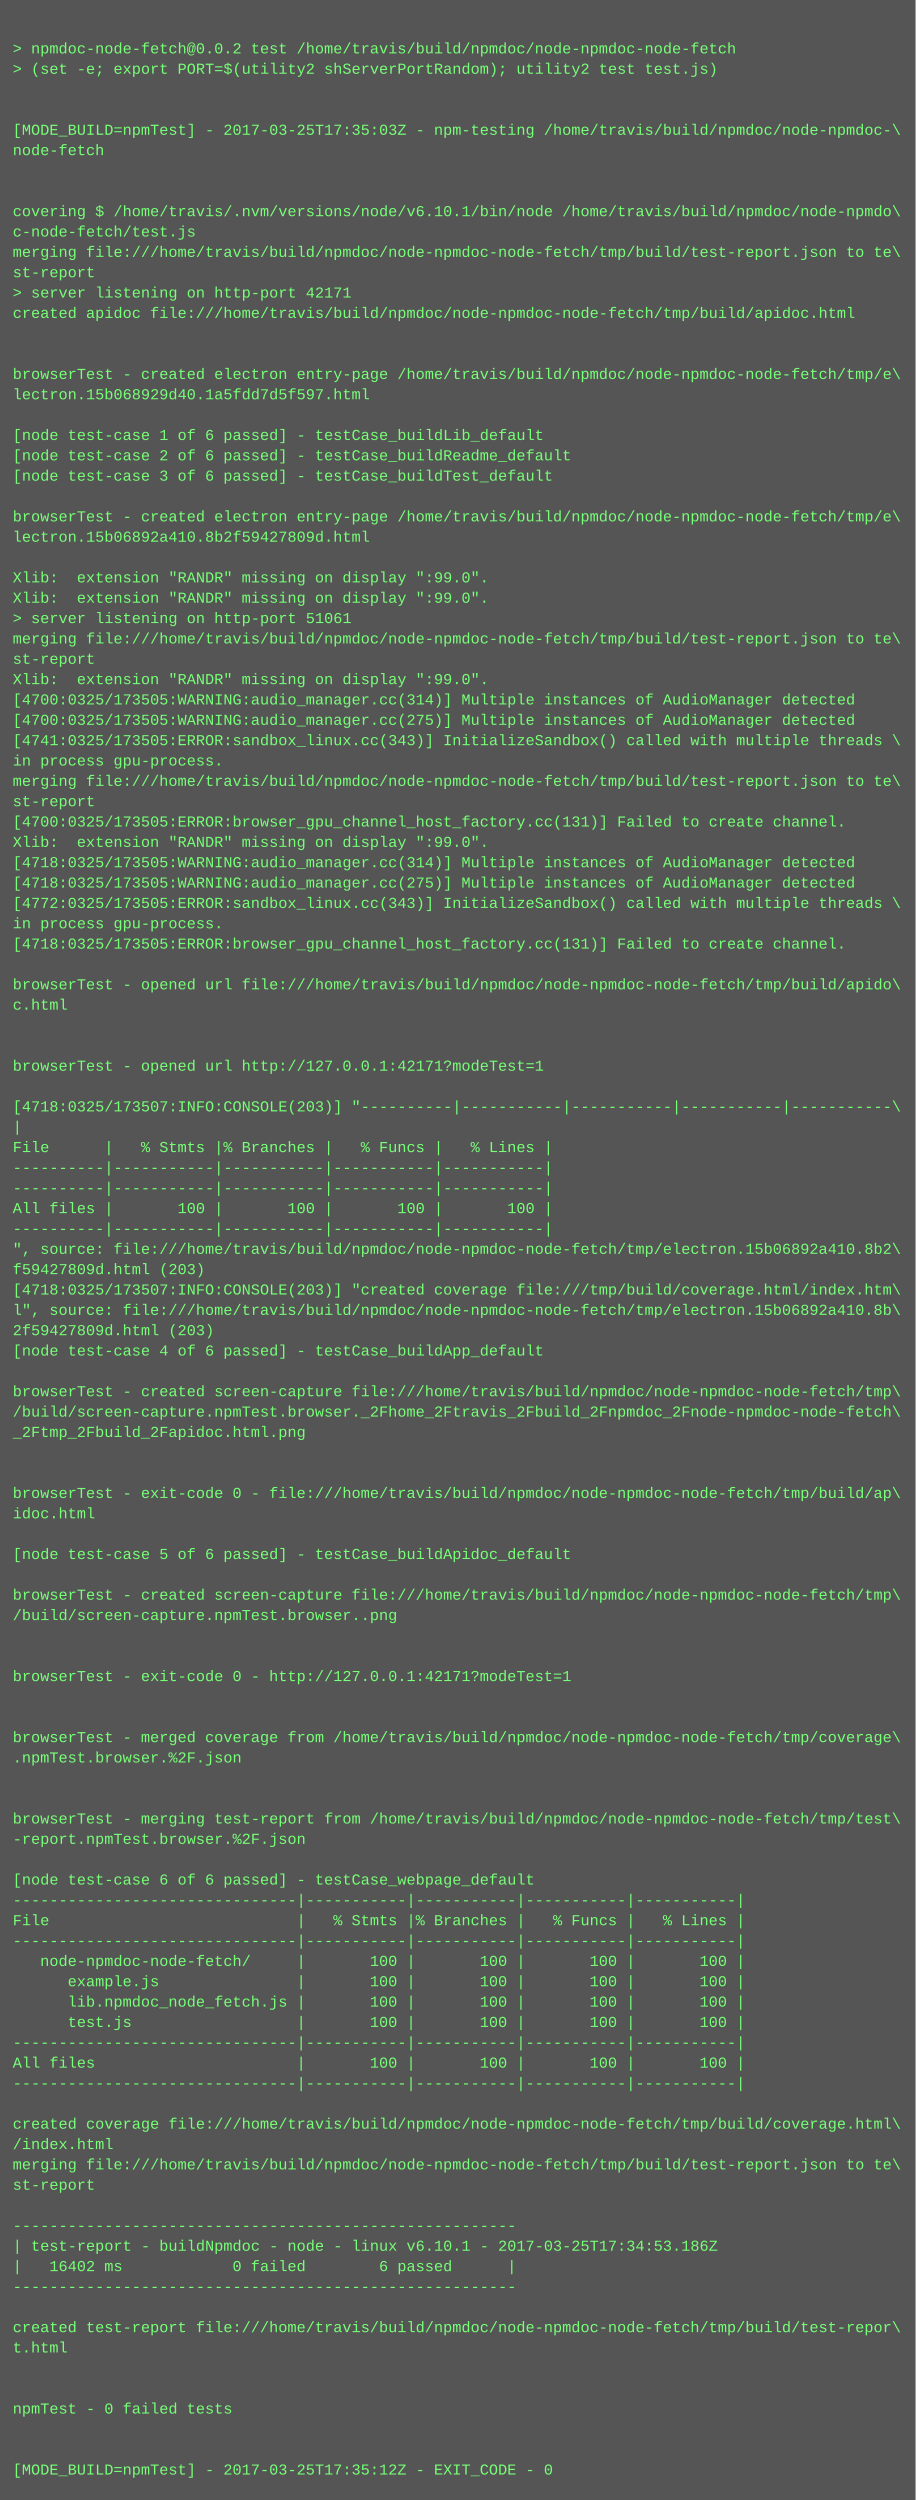
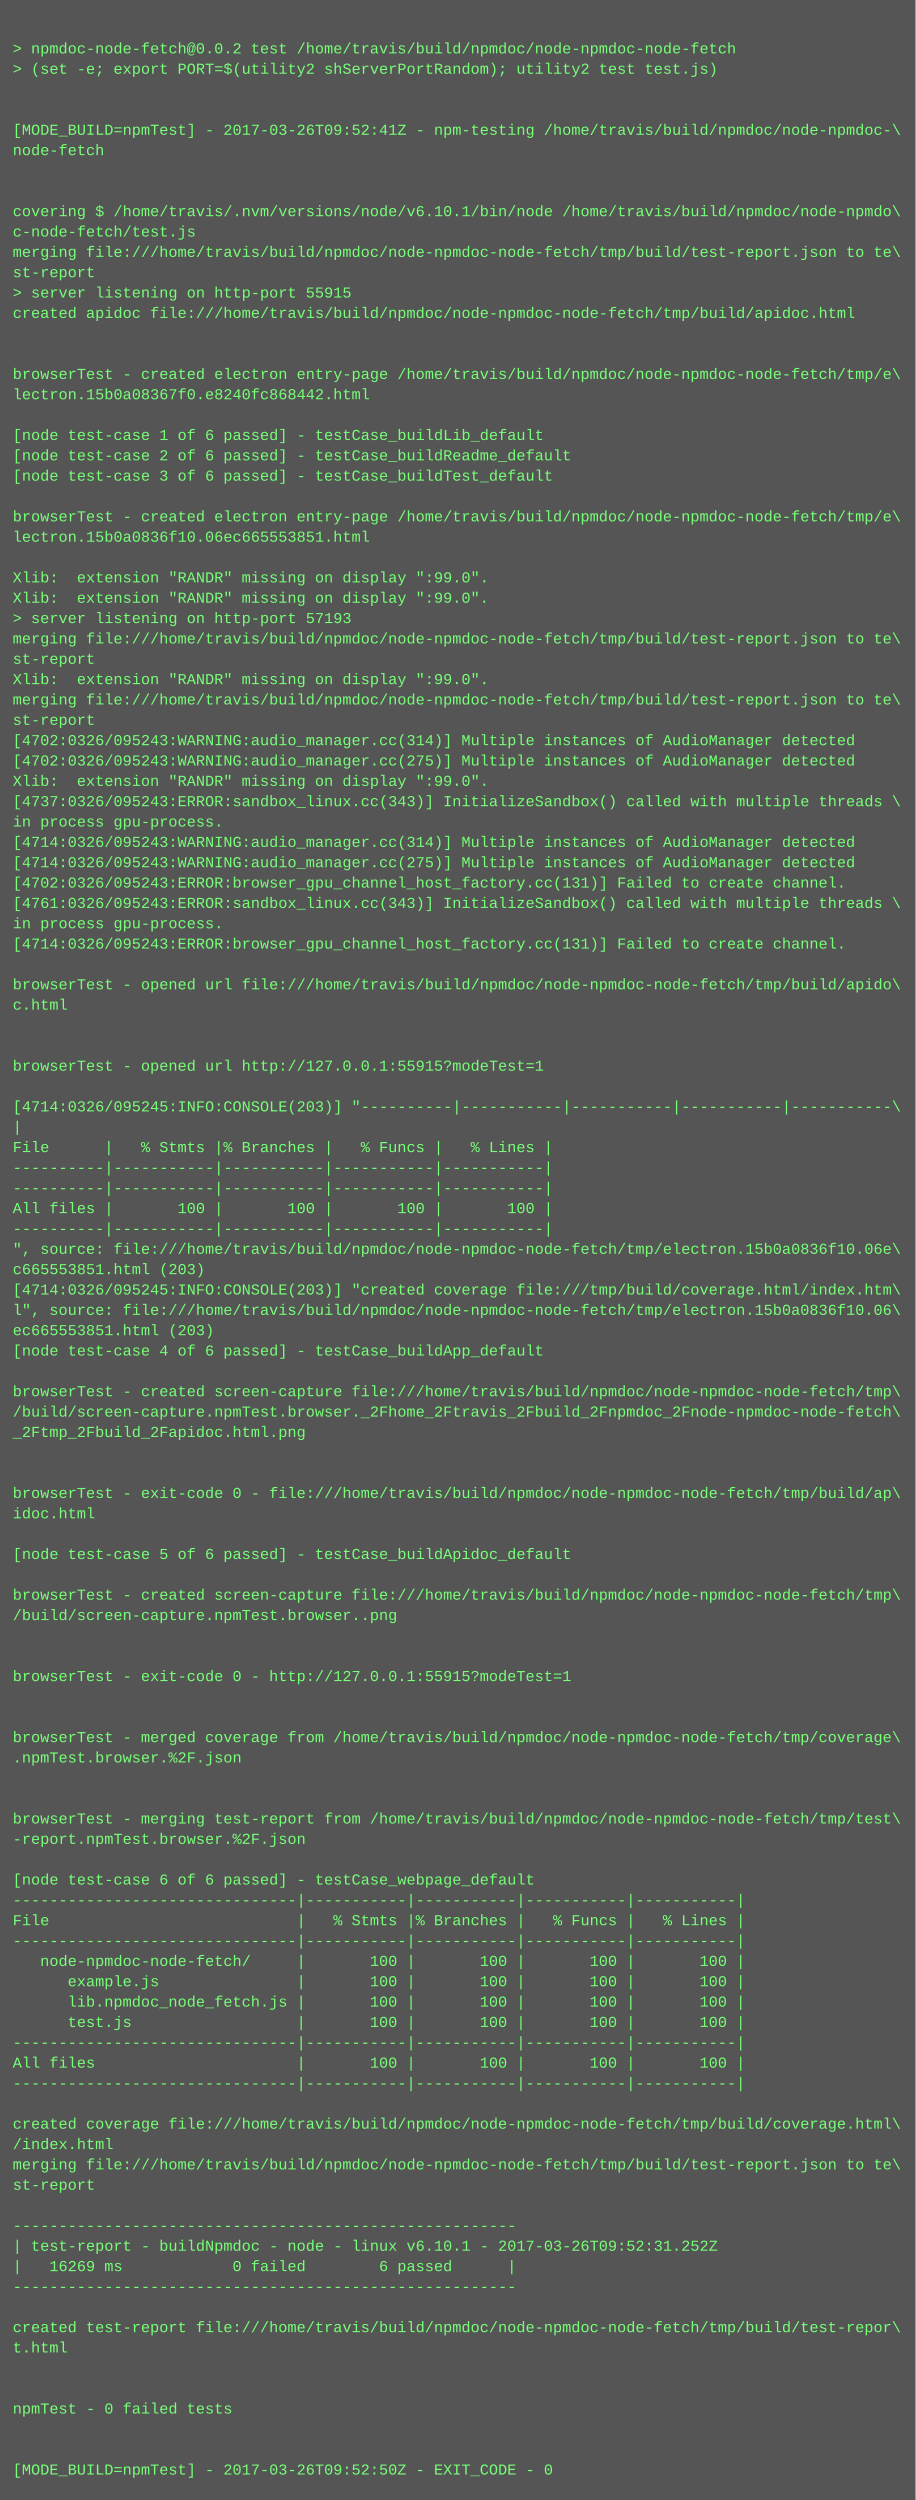
<svg xmlns="http://www.w3.org/2000/svg" height="1966" width="720">
  <rect height="1966" fill="#555" width="720" />
  <text fill="#7f7" font-family="Courier New" font-size="12" xml:space="preserve">
    <tspan x="10" y="26" />
    <tspan x="10" y="42">&gt; npmdoc-node-fetch@0.0.2 test /home/travis/build/npmdoc/node-npmdoc-node-fetch</tspan>
    <tspan x="10" y="58">&gt; (set -e; export PORT=$(utility2 shServerPortRandom); utility2 test test.js)</tspan>
    <tspan x="10" y="74" />
    <tspan x="10" y="90" />
-     <tspan x="10" y="106">[MODE_BUILD=npmTest] - 2017-03-25T17:35:03Z - npm-testing /home/travis/build/npmdoc/node-npmdoc-\</tspan>
+     <tspan x="10" y="106">[MODE_BUILD=npmTest] - 2017-03-26T09:52:41Z - npm-testing /home/travis/build/npmdoc/node-npmdoc-\</tspan>
    <tspan x="10" y="122">node-fetch</tspan>
    <tspan x="10" y="138" />
    <tspan x="10" y="154" />
    <tspan x="10" y="170">covering $ /home/travis/.nvm/versions/node/v6.10.1/bin/node /home/travis/build/npmdoc/node-npmdo\</tspan>
    <tspan x="10" y="186">c-node-fetch/test.js</tspan>
    <tspan x="10" y="202">merging file:///home/travis/build/npmdoc/node-npmdoc-node-fetch/tmp/build/test-report.json to te\</tspan>
    <tspan x="10" y="218">st-report</tspan>
-     <tspan x="10" y="234">&gt; server listening on http-port 42171</tspan>
+     <tspan x="10" y="234">&gt; server listening on http-port 55915</tspan>
    <tspan x="10" y="250">created apidoc file:///home/travis/build/npmdoc/node-npmdoc-node-fetch/tmp/build/apidoc.html</tspan>
    <tspan x="10" y="266" />
    <tspan x="10" y="282" />
    <tspan x="10" y="298">browserTest - created electron entry-page /home/travis/build/npmdoc/node-npmdoc-node-fetch/tmp/e\</tspan>
-     <tspan x="10" y="314">lectron.15b068929d40.1a5fdd7d5f597.html</tspan>
+     <tspan x="10" y="314">lectron.15b0a08367f0.e8240fc868442.html</tspan>
    <tspan x="10" y="330" />
    <tspan x="10" y="346">[node test-case 1 of 6 passed] - testCase_buildLib_default</tspan>
    <tspan x="10" y="362">[node test-case 2 of 6 passed] - testCase_buildReadme_default</tspan>
    <tspan x="10" y="378">[node test-case 3 of 6 passed] - testCase_buildTest_default</tspan>
    <tspan x="10" y="394" />
    <tspan x="10" y="410">browserTest - created electron entry-page /home/travis/build/npmdoc/node-npmdoc-node-fetch/tmp/e\</tspan>
-     <tspan x="10" y="426">lectron.15b06892a410.8b2f59427809d.html</tspan>
+     <tspan x="10" y="426">lectron.15b0a0836f10.06ec665553851.html</tspan>
    <tspan x="10" y="442" />
    <tspan x="10" y="458">Xlib:  extension "RANDR" missing on display ":99.0".</tspan>
    <tspan x="10" y="474">Xlib:  extension "RANDR" missing on display ":99.0".</tspan>
-     <tspan x="10" y="490">&gt; server listening on http-port 51061</tspan>
+     <tspan x="10" y="490">&gt; server listening on http-port 57193</tspan>
    <tspan x="10" y="506">merging file:///home/travis/build/npmdoc/node-npmdoc-node-fetch/tmp/build/test-report.json to te\</tspan>
    <tspan x="10" y="522">st-report</tspan>
    <tspan x="10" y="538">Xlib:  extension "RANDR" missing on display ":99.0".</tspan>
-     <tspan x="10" y="554">[4700:0325/173505:WARNING:audio_manager.cc(314)] Multiple instances of AudioManager detected</tspan>
-     <tspan x="10" y="570">[4700:0325/173505:WARNING:audio_manager.cc(275)] Multiple instances of AudioManager detected</tspan>
-     <tspan x="10" y="586">[4741:0325/173505:ERROR:sandbox_linux.cc(343)] InitializeSandbox() called with multiple threads \</tspan>
-     <tspan x="10" y="602">in process gpu-process. </tspan>
-     <tspan x="10" y="618">merging file:///home/travis/build/npmdoc/node-npmdoc-node-fetch/tmp/build/test-report.json to te\</tspan>
-     <tspan x="10" y="634">st-report</tspan>
-     <tspan x="10" y="650">[4700:0325/173505:ERROR:browser_gpu_channel_host_factory.cc(131)] Failed to create channel.</tspan>
-     <tspan x="10" y="666">Xlib:  extension "RANDR" missing on display ":99.0".</tspan>
-     <tspan x="10" y="682">[4718:0325/173505:WARNING:audio_manager.cc(314)] Multiple instances of AudioManager detected</tspan>
-     <tspan x="10" y="698">[4718:0325/173505:WARNING:audio_manager.cc(275)] Multiple instances of AudioManager detected</tspan>
-     <tspan x="10" y="714">[4772:0325/173505:ERROR:sandbox_linux.cc(343)] InitializeSandbox() called with multiple threads \</tspan>
+     <tspan x="10" y="554">merging file:///home/travis/build/npmdoc/node-npmdoc-node-fetch/tmp/build/test-report.json to te\</tspan>
+     <tspan x="10" y="570">st-report</tspan>
+     <tspan x="10" y="586">[4702:0326/095243:WARNING:audio_manager.cc(314)] Multiple instances of AudioManager detected</tspan>
+     <tspan x="10" y="602">[4702:0326/095243:WARNING:audio_manager.cc(275)] Multiple instances of AudioManager detected</tspan>
+     <tspan x="10" y="618">Xlib:  extension "RANDR" missing on display ":99.0".</tspan>
+     <tspan x="10" y="634">[4737:0326/095243:ERROR:sandbox_linux.cc(343)] InitializeSandbox() called with multiple threads \</tspan>
+     <tspan x="10" y="650">in process gpu-process. </tspan>
+     <tspan x="10" y="666">[4714:0326/095243:WARNING:audio_manager.cc(314)] Multiple instances of AudioManager detected</tspan>
+     <tspan x="10" y="682">[4714:0326/095243:WARNING:audio_manager.cc(275)] Multiple instances of AudioManager detected</tspan>
+     <tspan x="10" y="698">[4702:0326/095243:ERROR:browser_gpu_channel_host_factory.cc(131)] Failed to create channel.</tspan>
+     <tspan x="10" y="714">[4761:0326/095243:ERROR:sandbox_linux.cc(343)] InitializeSandbox() called with multiple threads \</tspan>
    <tspan x="10" y="730">in process gpu-process. </tspan>
-     <tspan x="10" y="746">[4718:0325/173505:ERROR:browser_gpu_channel_host_factory.cc(131)] Failed to create channel.</tspan>
+     <tspan x="10" y="746">[4714:0326/095243:ERROR:browser_gpu_channel_host_factory.cc(131)] Failed to create channel.</tspan>
    <tspan x="10" y="762" />
    <tspan x="10" y="778">browserTest - opened url file:///home/travis/build/npmdoc/node-npmdoc-node-fetch/tmp/build/apido\</tspan>
    <tspan x="10" y="794">c.html</tspan>
    <tspan x="10" y="810" />
    <tspan x="10" y="826" />
-     <tspan x="10" y="842">browserTest - opened url http://127.0.0.1:42171?modeTest=1</tspan>
+     <tspan x="10" y="842">browserTest - opened url http://127.0.0.1:55915?modeTest=1</tspan>
    <tspan x="10" y="858" />
-     <tspan x="10" y="874">[4718:0325/173507:INFO:CONSOLE(203)] "----------|-----------|-----------|-----------|-----------\</tspan>
+     <tspan x="10" y="874">[4714:0326/095245:INFO:CONSOLE(203)] "----------|-----------|-----------|-----------|-----------\</tspan>
    <tspan x="10" y="890">|</tspan>
    <tspan x="10" y="906">File      |   % Stmts |% Branches |   % Funcs |   % Lines |</tspan>
    <tspan x="10" y="922">----------|-----------|-----------|-----------|-----------|</tspan>
    <tspan x="10" y="938">----------|-----------|-----------|-----------|-----------|</tspan>
    <tspan x="10" y="954">All files |       100 |       100 |       100 |       100 |</tspan>
    <tspan x="10" y="970">----------|-----------|-----------|-----------|-----------|</tspan>
-     <tspan x="10" y="986">", source: file:///home/travis/build/npmdoc/node-npmdoc-node-fetch/tmp/electron.15b06892a410.8b2\</tspan>
-     <tspan x="10" y="1002">f59427809d.html (203)</tspan>
-     <tspan x="10" y="1018">[4718:0325/173507:INFO:CONSOLE(203)] "created coverage file:///tmp/build/coverage.html/index.htm\</tspan>
-     <tspan x="10" y="1034">l", source: file:///home/travis/build/npmdoc/node-npmdoc-node-fetch/tmp/electron.15b06892a410.8b\</tspan>
-     <tspan x="10" y="1050">2f59427809d.html (203)</tspan>
+     <tspan x="10" y="986">", source: file:///home/travis/build/npmdoc/node-npmdoc-node-fetch/tmp/electron.15b0a0836f10.06e\</tspan>
+     <tspan x="10" y="1002">c665553851.html (203)</tspan>
+     <tspan x="10" y="1018">[4714:0326/095245:INFO:CONSOLE(203)] "created coverage file:///tmp/build/coverage.html/index.htm\</tspan>
+     <tspan x="10" y="1034">l", source: file:///home/travis/build/npmdoc/node-npmdoc-node-fetch/tmp/electron.15b0a0836f10.06\</tspan>
+     <tspan x="10" y="1050">ec665553851.html (203)</tspan>
    <tspan x="10" y="1066">[node test-case 4 of 6 passed] - testCase_buildApp_default</tspan>
    <tspan x="10" y="1082" />
    <tspan x="10" y="1098">browserTest - created screen-capture file:///home/travis/build/npmdoc/node-npmdoc-node-fetch/tmp\</tspan>
    <tspan x="10" y="1114">/build/screen-capture.npmTest.browser._2Fhome_2Ftravis_2Fbuild_2Fnpmdoc_2Fnode-npmdoc-node-fetch\</tspan>
    <tspan x="10" y="1130">_2Ftmp_2Fbuild_2Fapidoc.html.png</tspan>
    <tspan x="10" y="1146" />
    <tspan x="10" y="1162" />
    <tspan x="10" y="1178">browserTest - exit-code 0 - file:///home/travis/build/npmdoc/node-npmdoc-node-fetch/tmp/build/ap\</tspan>
    <tspan x="10" y="1194">idoc.html</tspan>
    <tspan x="10" y="1210" />
    <tspan x="10" y="1226">[node test-case 5 of 6 passed] - testCase_buildApidoc_default</tspan>
    <tspan x="10" y="1242" />
    <tspan x="10" y="1258">browserTest - created screen-capture file:///home/travis/build/npmdoc/node-npmdoc-node-fetch/tmp\</tspan>
    <tspan x="10" y="1274">/build/screen-capture.npmTest.browser..png</tspan>
    <tspan x="10" y="1290" />
    <tspan x="10" y="1306" />
-     <tspan x="10" y="1322">browserTest - exit-code 0 - http://127.0.0.1:42171?modeTest=1</tspan>
+     <tspan x="10" y="1322">browserTest - exit-code 0 - http://127.0.0.1:55915?modeTest=1</tspan>
    <tspan x="10" y="1338" />
    <tspan x="10" y="1354" />
    <tspan x="10" y="1370">browserTest - merged coverage from /home/travis/build/npmdoc/node-npmdoc-node-fetch/tmp/coverage\</tspan>
    <tspan x="10" y="1386">.npmTest.browser.%2F.json</tspan>
    <tspan x="10" y="1402" />
    <tspan x="10" y="1418" />
    <tspan x="10" y="1434">browserTest - merging test-report from /home/travis/build/npmdoc/node-npmdoc-node-fetch/tmp/test\</tspan>
    <tspan x="10" y="1450">-report.npmTest.browser.%2F.json</tspan>
    <tspan x="10" y="1466" />
    <tspan x="10" y="1482">[node test-case 6 of 6 passed] - testCase_webpage_default</tspan>
    <tspan x="10" y="1498">-------------------------------|-----------|-----------|-----------|-----------|</tspan>
    <tspan x="10" y="1514">File                           |   % Stmts |% Branches |   % Funcs |   % Lines |</tspan>
    <tspan x="10" y="1530">-------------------------------|-----------|-----------|-----------|-----------|</tspan>
    <tspan x="10" y="1546">   node-npmdoc-node-fetch/     |       100 |       100 |       100 |       100 |</tspan>
    <tspan x="10" y="1562">      example.js               |       100 |       100 |       100 |       100 |</tspan>
    <tspan x="10" y="1578">      lib.npmdoc_node_fetch.js |       100 |       100 |       100 |       100 |</tspan>
    <tspan x="10" y="1594">      test.js                  |       100 |       100 |       100 |       100 |</tspan>
    <tspan x="10" y="1610">-------------------------------|-----------|-----------|-----------|-----------|</tspan>
    <tspan x="10" y="1626">All files                      |       100 |       100 |       100 |       100 |</tspan>
    <tspan x="10" y="1642">-------------------------------|-----------|-----------|-----------|-----------|</tspan>
    <tspan x="10" y="1658" />
    <tspan x="10" y="1674">created coverage file:///home/travis/build/npmdoc/node-npmdoc-node-fetch/tmp/build/coverage.html\</tspan>
    <tspan x="10" y="1690">/index.html</tspan>
    <tspan x="10" y="1706">merging file:///home/travis/build/npmdoc/node-npmdoc-node-fetch/tmp/build/test-report.json to te\</tspan>
    <tspan x="10" y="1722">st-report</tspan>
    <tspan x="10" y="1738" />
    <tspan x="10" y="1754">-------------------------------------------------------</tspan>
-     <tspan x="10" y="1770">| test-report - buildNpmdoc - node - linux v6.10.1 - 2017-03-25T17:34:53.186Z</tspan>
-     <tspan x="10" y="1786">|   16402 ms            0 failed        6 passed      |</tspan>
+     <tspan x="10" y="1770">| test-report - buildNpmdoc - node - linux v6.10.1 - 2017-03-26T09:52:31.252Z</tspan>
+     <tspan x="10" y="1786">|   16269 ms            0 failed        6 passed      |</tspan>
    <tspan x="10" y="1802">-------------------------------------------------------</tspan>
    <tspan x="10" y="1818" />
    <tspan x="10" y="1834">created test-report file:///home/travis/build/npmdoc/node-npmdoc-node-fetch/tmp/build/test-repor\</tspan>
    <tspan x="10" y="1850">t.html</tspan>
    <tspan x="10" y="1866" />
    <tspan x="10" y="1882" />
    <tspan x="10" y="1898">npmTest - 0 failed tests</tspan>
    <tspan x="10" y="1914" />
    <tspan x="10" y="1930" />
-     <tspan x="10" y="1946">[MODE_BUILD=npmTest] - 2017-03-25T17:35:12Z - EXIT_CODE - 0</tspan>
+     <tspan x="10" y="1946">[MODE_BUILD=npmTest] - 2017-03-26T09:52:50Z - EXIT_CODE - 0</tspan>
  </text>
</svg>
